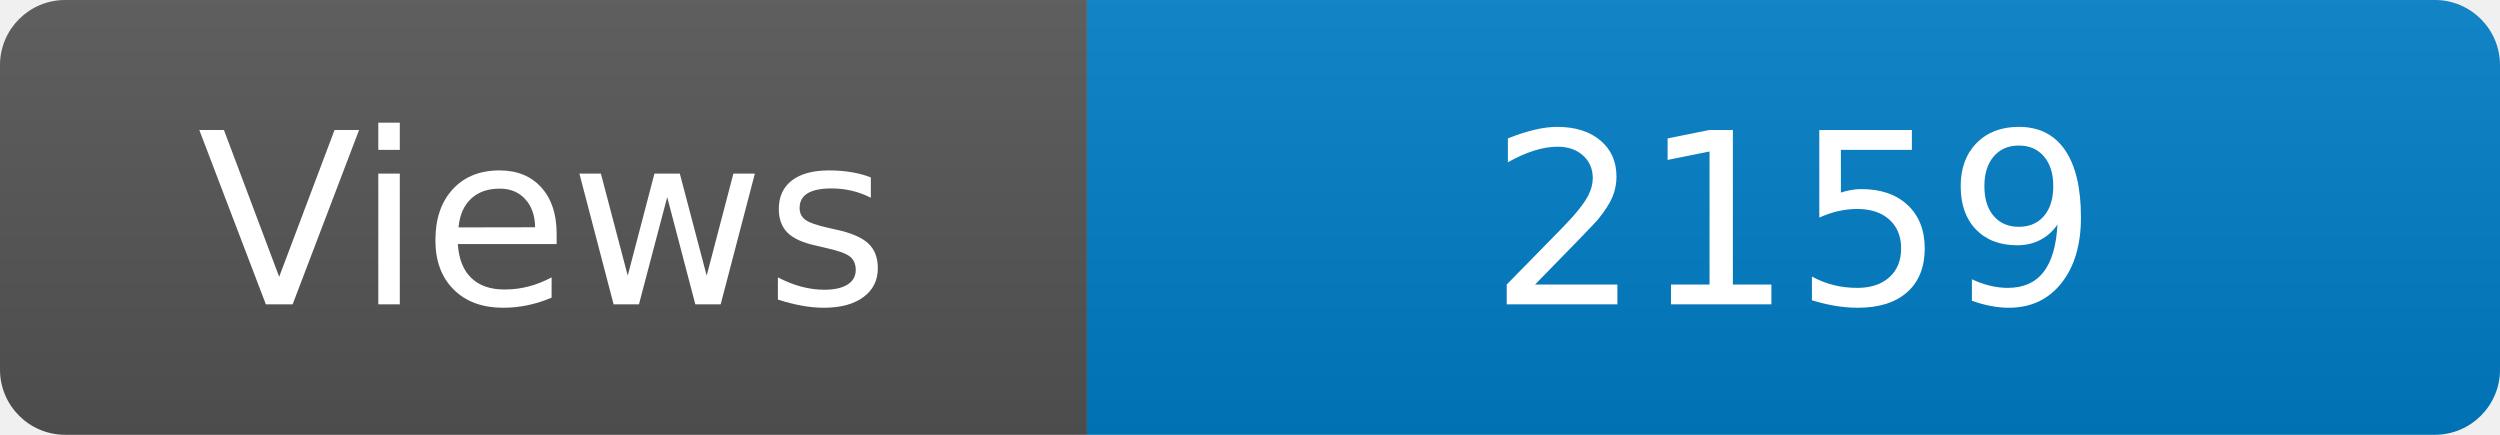
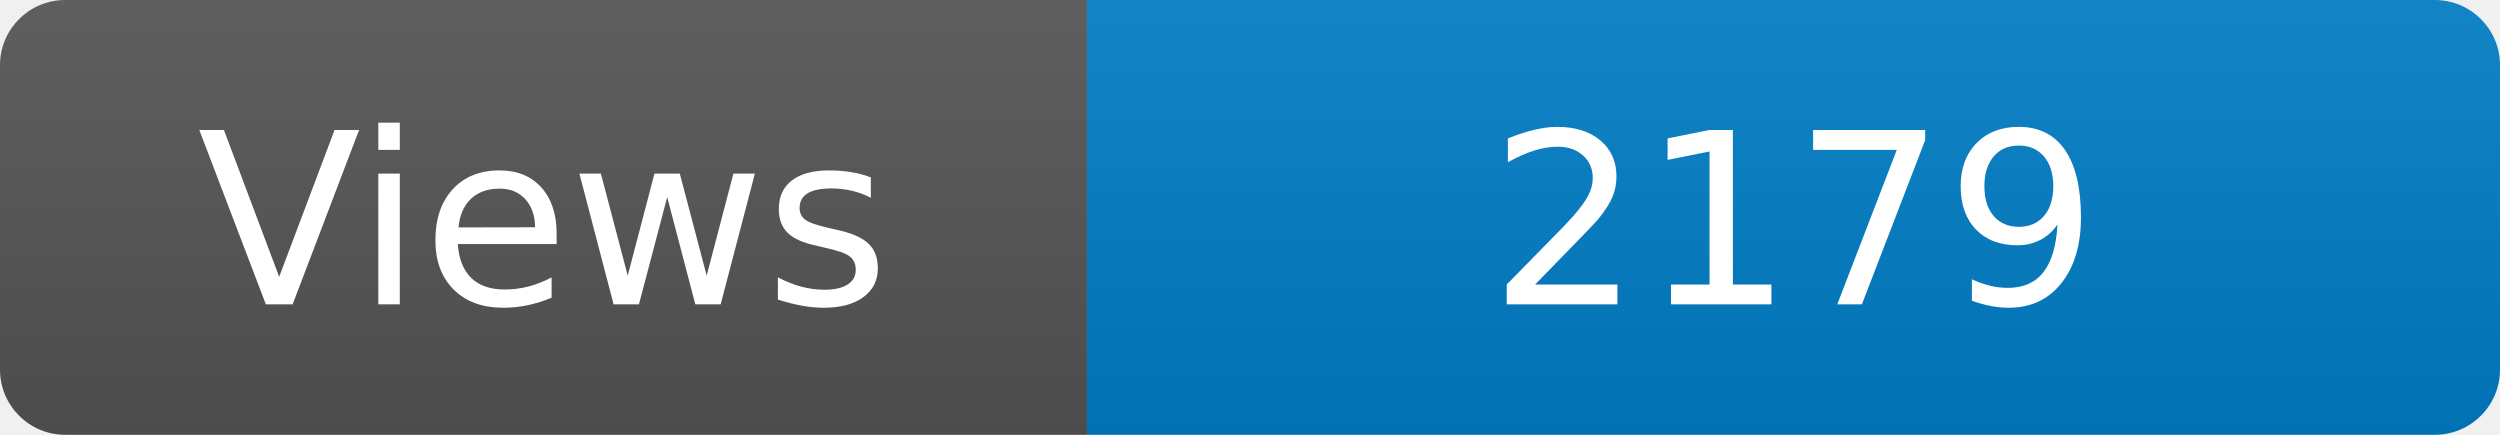
<svg xmlns="http://www.w3.org/2000/svg" width="115" height="20" role="img" aria-label="Maintained?: yes">
  <linearGradient id="s" x2="0" y2="100%">
    <stop offset="0" stop-color="#bbb" stop-opacity=".1" />
    <stop offset="1" stop-opacity=".1" />
  </linearGradient>
  <clipPath id="r">
    <rect width="115" height="20" rx="3" fill="#fff" />
  </clipPath>
  <g clip-path="url(#r)">
    <rect width="50" height="20" fill="#555" />
    <rect x="50" width="160" height="20" fill="#007ec6" />
    <rect width="115" height="20" fill="url(#s)" />
  </g>
  <g fill="#fff" text-anchor="middle" font-family="Verdana,Geneva,DejaVu Sans,sans-serif" font-size="110">
    <text x="250" y="140" transform="scale(.1)" fill="#fff">Views</text>
-     <text x="825" y="140" transform="scale(.1)" fill="#fff">2159</text>
+     <text x="825" y="140" transform="scale(.1)" fill="#fff">2179</text>
  </g>
</svg>
